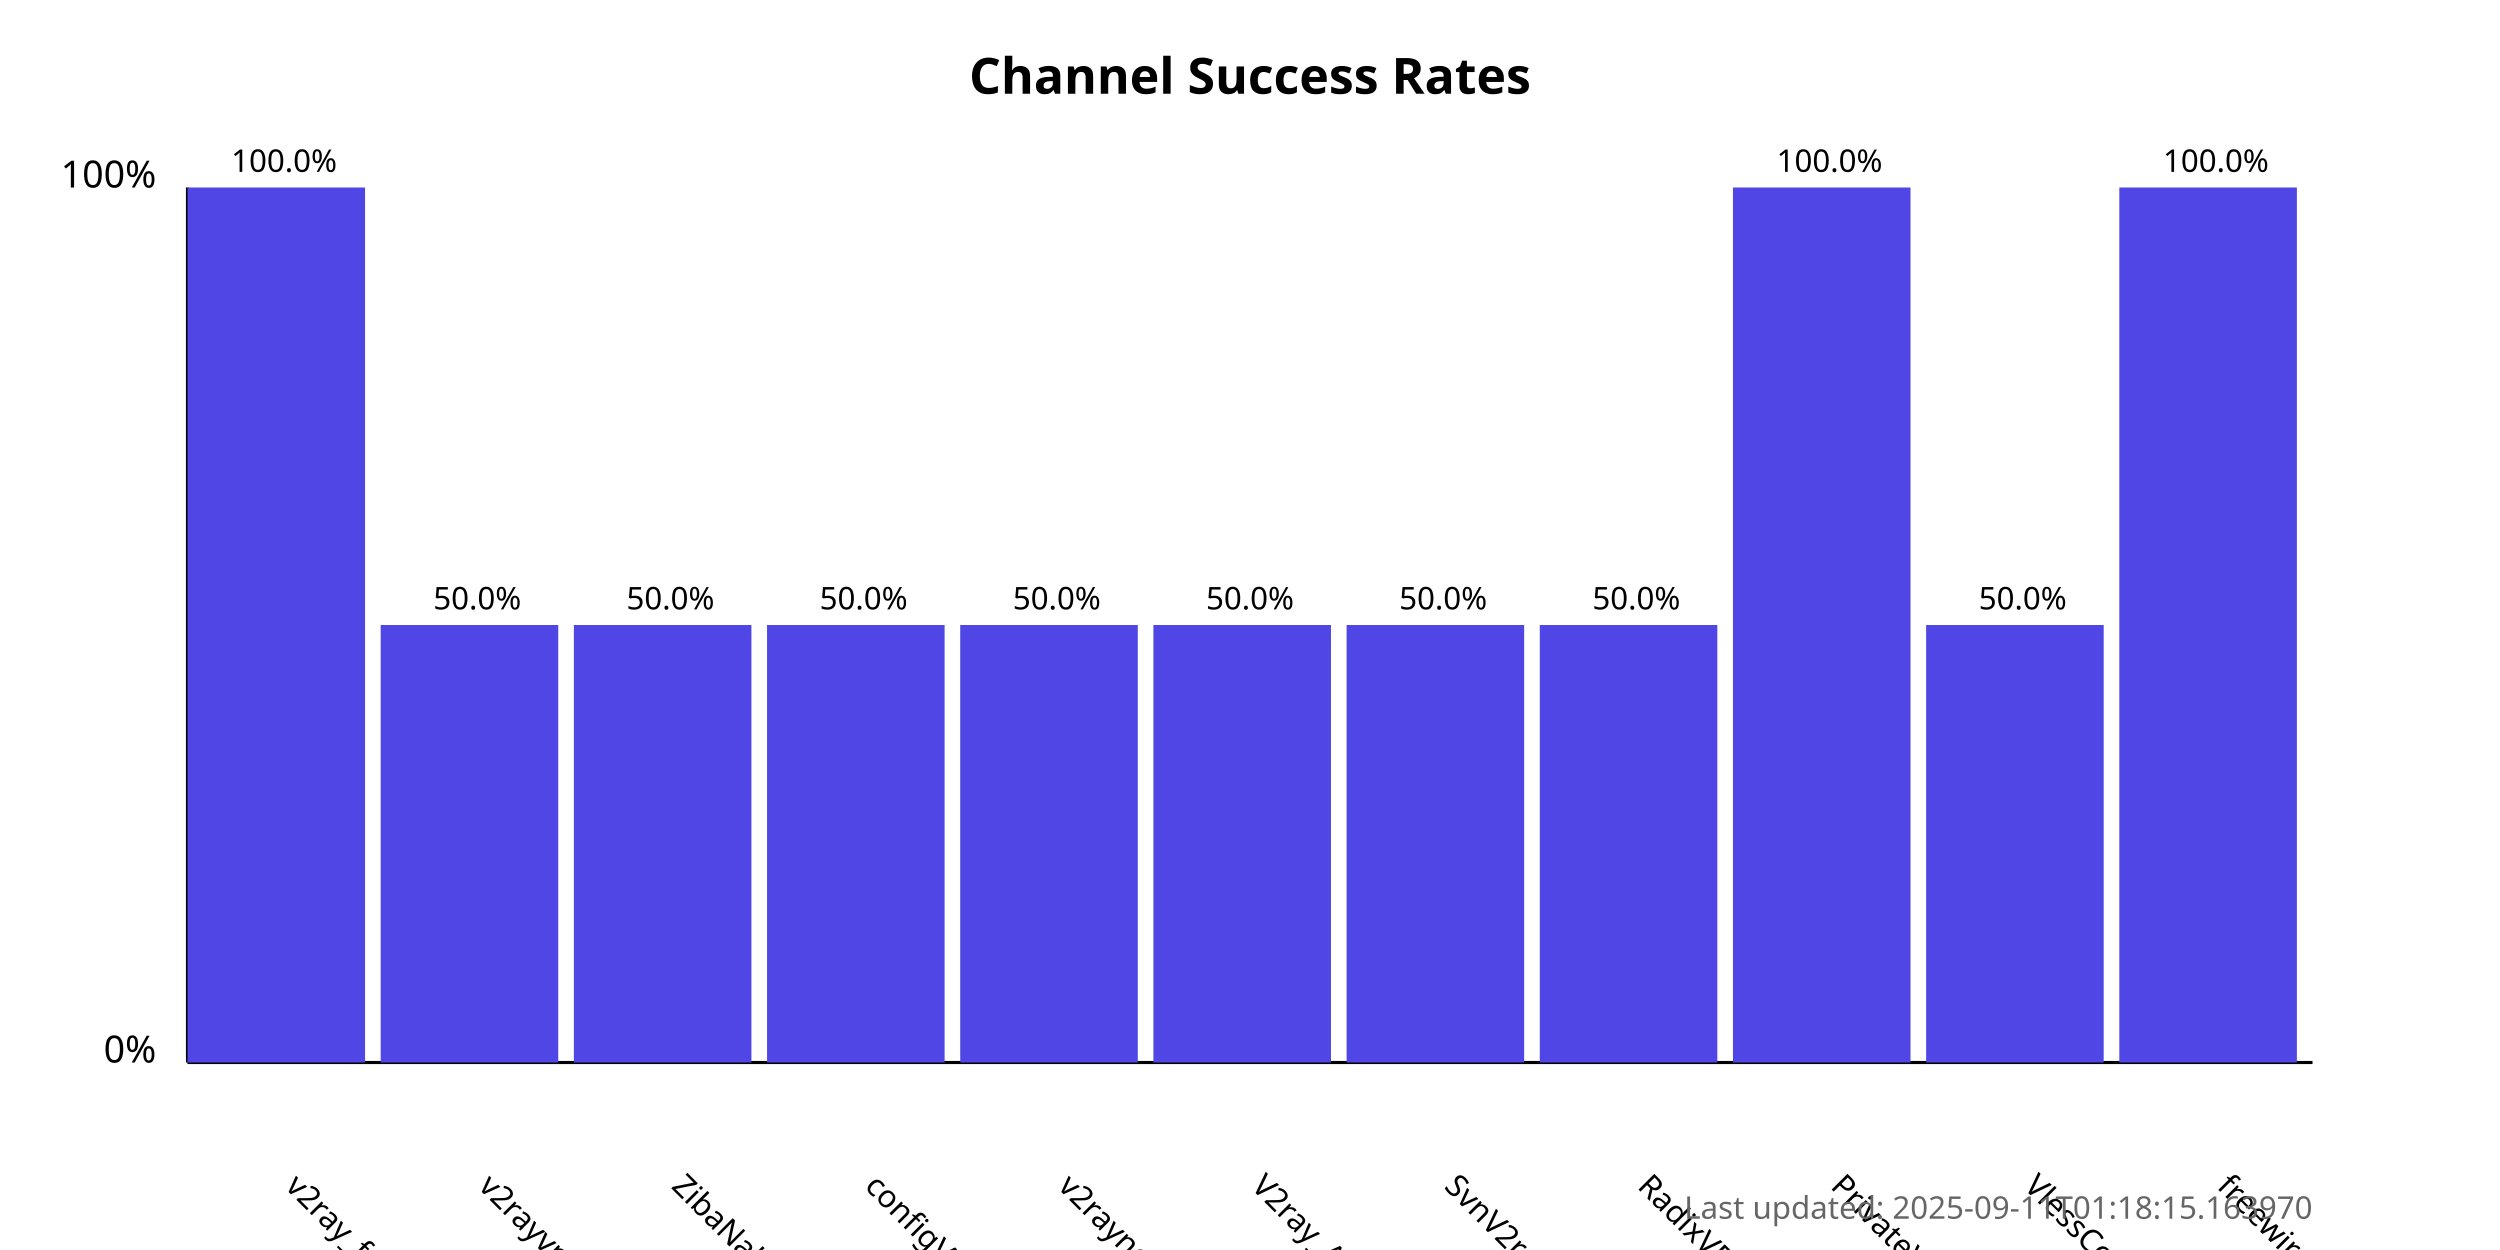
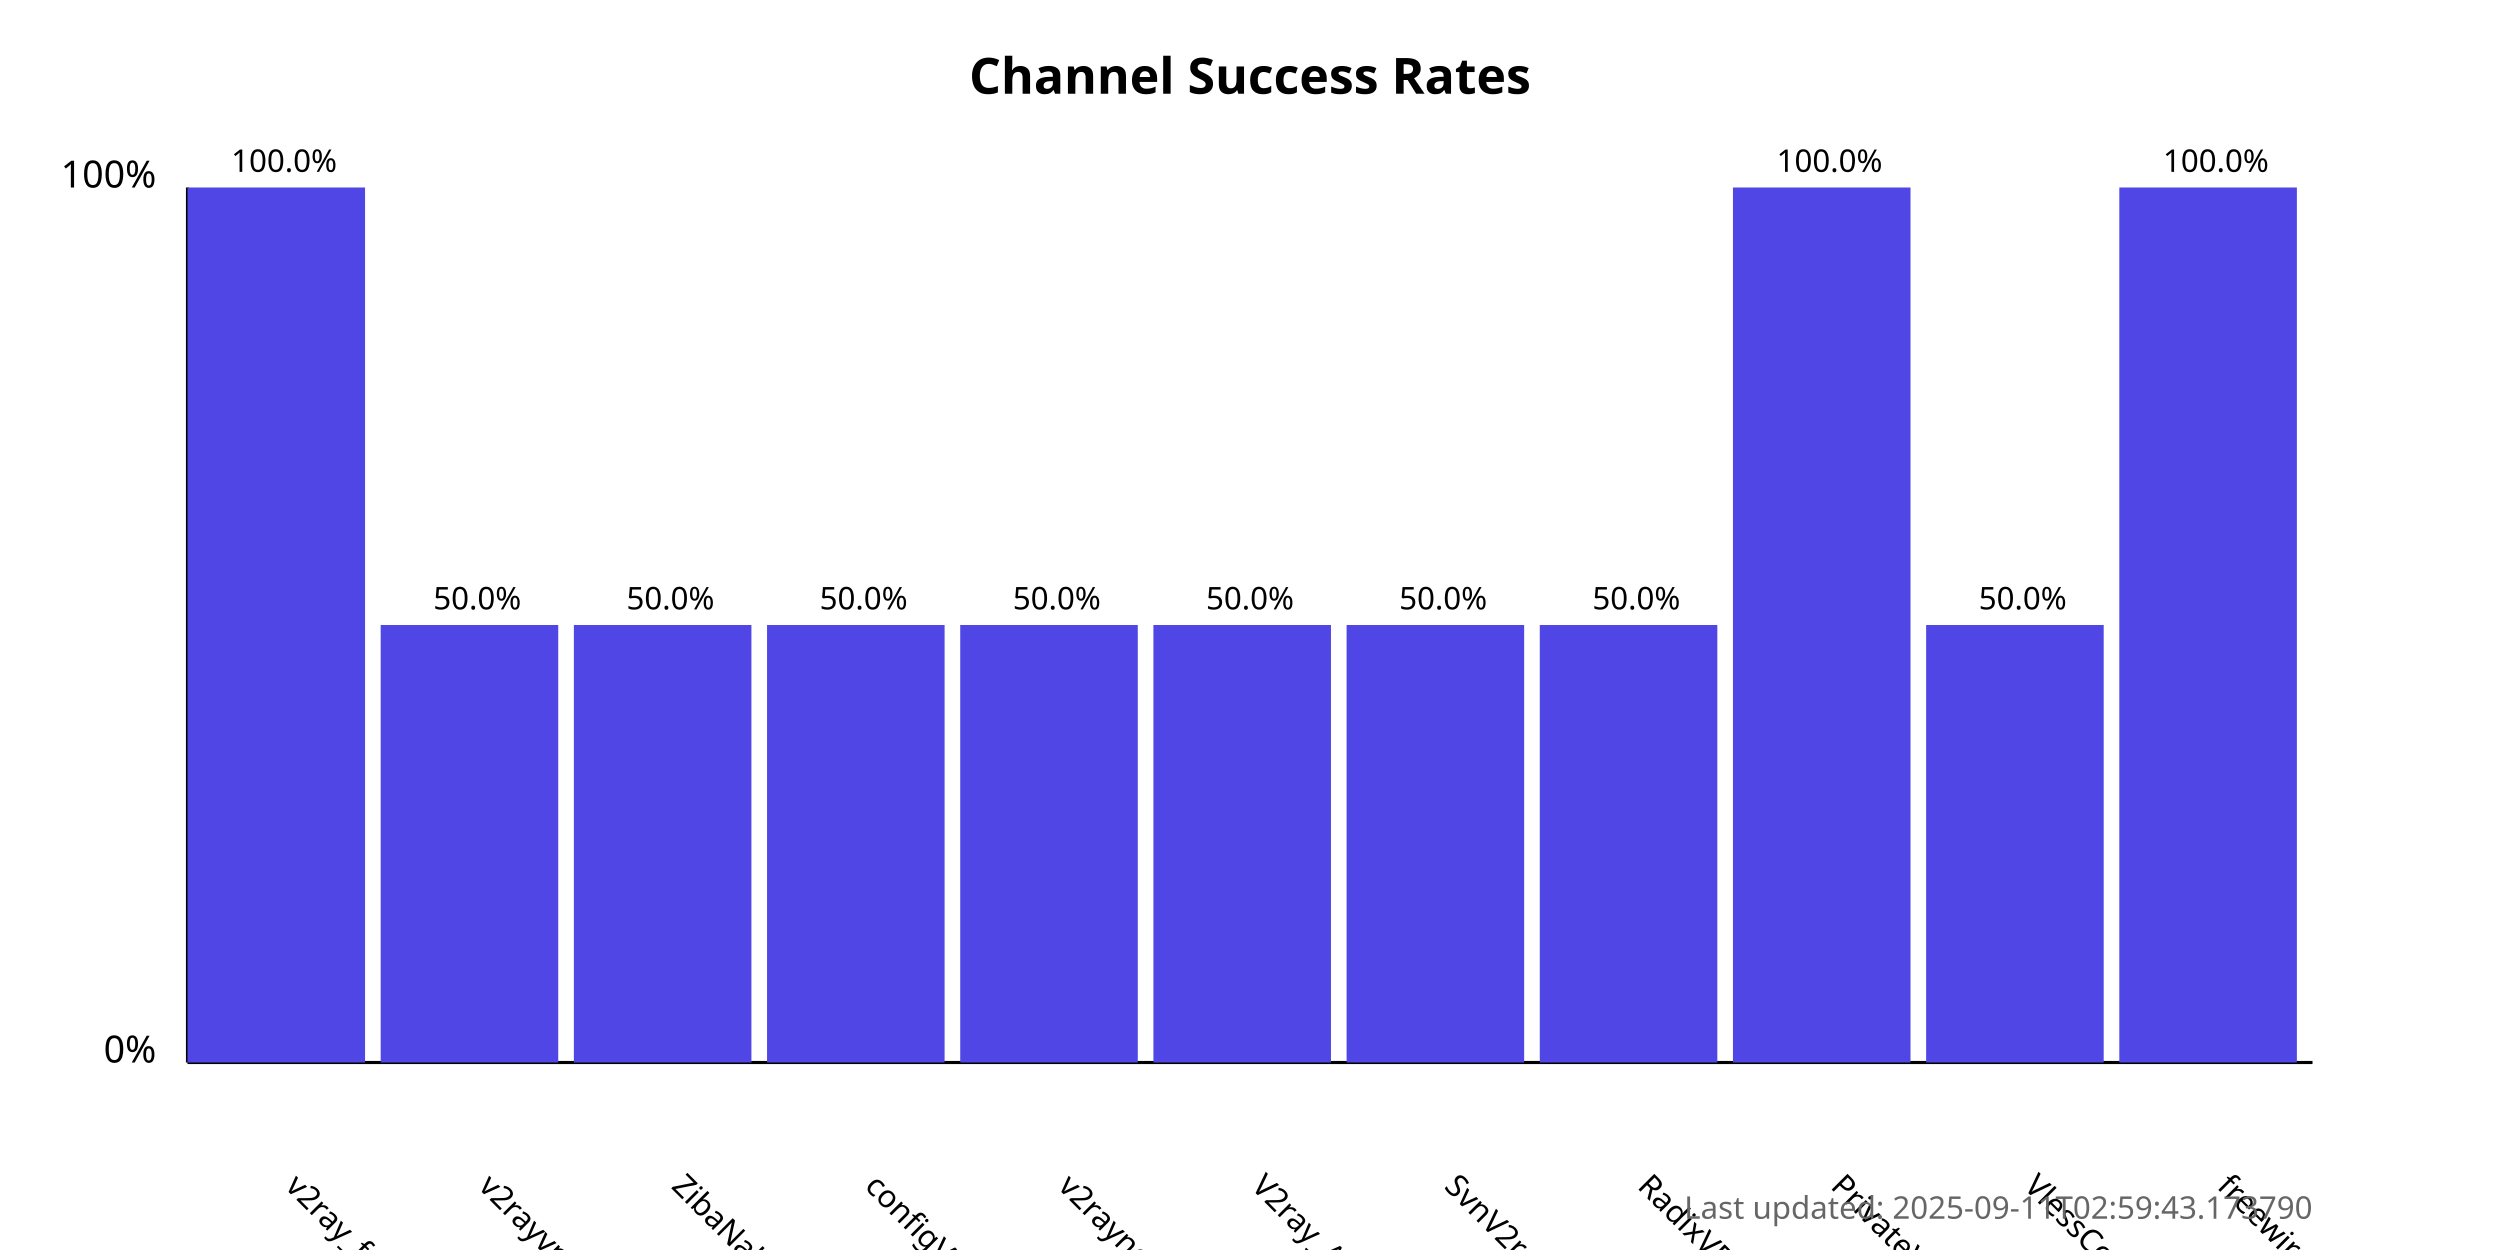
<svg xmlns="http://www.w3.org/2000/svg" width="800" height="400">
  <style>
            .chart-title { font: bold 16px sans-serif; }
            .axis-label { font: 12px sans-serif; }
            .tick-label { font: 10px sans-serif; }
            .bar { fill: #4f46e5; }
            .bar:hover { fill: #6366f1; }
            .timestamp { font: 10px sans-serif; fill: #666; }
        </style>
  <text x="400.0" y="30" text-anchor="middle" class="chart-title">
            Channel Success Rates
        </text>
  <line x1="60" y1="340" x2="60" y2="60" stroke="black" stroke-width="1" />
  <line x1="60" y1="340" x2="740" y2="340" stroke="black" stroke-width="1" />
  <text x="50" y="340" text-anchor="end" class="axis-label">0%</text>
  <text x="50" y="60" text-anchor="end" class="axis-label">100%</text>
  <g>
    <rect x="60" y="60.0" width="56.818" height="280.0" class="bar" />
    <text x="90.909" y="380" transform="rotate(45, 90.90909, 380)" text-anchor="start" class="tick-label">
                v2ray_free_conf
            </text>
    <text x="90.909" y="55.0" text-anchor="middle" class="tick-label">
                100.0%
            </text>
  </g>
  <g>
    <rect x="121.818" y="200.0" width="56.818" height="140.0" class="bar" />
    <text x="152.727" y="380" transform="rotate(45, 152.7273, 380)" text-anchor="start" class="tick-label">
                v2rayvpno
            </text>
    <text x="152.727" y="195.0" text-anchor="middle" class="tick-label">
                50.0%
            </text>
  </g>
  <g>
    <rect x="183.636" y="200.0" width="56.818" height="140.0" class="bar" />
    <text x="214.545" y="380" transform="rotate(45, 214.5455, 380)" text-anchor="start" class="tick-label">
                ZibaNabz
            </text>
    <text x="214.545" y="195.0" text-anchor="middle" class="tick-label">
                50.0%
            </text>
  </g>
  <g>
    <rect x="245.455" y="200.0" width="56.818" height="140.0" class="bar" />
    <text x="276.364" y="380" transform="rotate(45, 276.3636, 380)" text-anchor="start" class="tick-label">
                configV2rayForFree
            </text>
    <text x="276.364" y="195.0" text-anchor="middle" class="tick-label">
                50.0%
            </text>
  </g>
  <g>
    <rect x="307.273" y="200.0" width="56.818" height="140.0" class="bar" />
    <text x="338.182" y="380" transform="rotate(45, 338.1818, 380)" text-anchor="start" class="tick-label">
                v2rayngvpn
            </text>
    <text x="338.182" y="195.0" text-anchor="middle" class="tick-label">
                50.0%
            </text>
  </g>
  <g>
    <rect x="369.091" y="200.0" width="56.818" height="140.0" class="bar" />
    <text x="400.0" y="380" transform="rotate(45, 400.0, 380)" text-anchor="start" class="tick-label">
                V2ray_Alpha
            </text>
    <text x="400.0" y="195.0" text-anchor="middle" class="tick-label">
                50.0%
            </text>
  </g>
  <g>
    <rect x="430.909" y="200.0" width="56.818" height="140.0" class="bar" />
    <text x="461.818" y="380" transform="rotate(45, 461.8182, 380)" text-anchor="start" class="tick-label">
                SvnV2ray
            </text>
    <text x="461.818" y="195.0" text-anchor="middle" class="tick-label">
                50.0%
            </text>
  </g>
  <g>
    <rect x="492.727" y="200.0" width="56.818" height="140.0" class="bar" />
    <text x="523.636" y="380" transform="rotate(45, 523.6364, 380)" text-anchor="start" class="tick-label">
                RadixVPN
            </text>
    <text x="523.636" y="195.0" text-anchor="middle" class="tick-label">
                50.0%
            </text>
  </g>
  <g>
    <rect x="554.545" y="60.0" width="56.818" height="280.0" class="bar" />
    <text x="585.455" y="380" transform="rotate(45, 585.4545, 380)" text-anchor="start" class="tick-label">
                PrivateVPNs
            </text>
    <text x="585.455" y="55.0" text-anchor="middle" class="tick-label">
                100.0%
            </text>
  </g>
  <g>
    <rect x="616.364" y="200.0" width="56.818" height="140.0" class="bar" />
    <text x="647.273" y="380" transform="rotate(45, 647.2727, 380)" text-anchor="start" class="tick-label">
                VlessConfig
            </text>
    <text x="647.273" y="195.0" text-anchor="middle" class="tick-label">
                50.0%
            </text>
  </g>
  <g>
    <rect x="678.182" y="60.0" width="56.818" height="280.0" class="bar" />
    <text x="709.091" y="380" transform="rotate(45, 709.0909, 380)" text-anchor="start" class="tick-label">
                freewireguard
            </text>
    <text x="709.091" y="55.0" text-anchor="middle" class="tick-label">
                100.0%
            </text>
  </g>
  <text x="740" y="390" text-anchor="end" class="timestamp">
-             Last updated: 2025-09-11T01:18:15.163970
+             Last updated: 2025-09-11T02:59:43.173790
        </text>
</svg>
